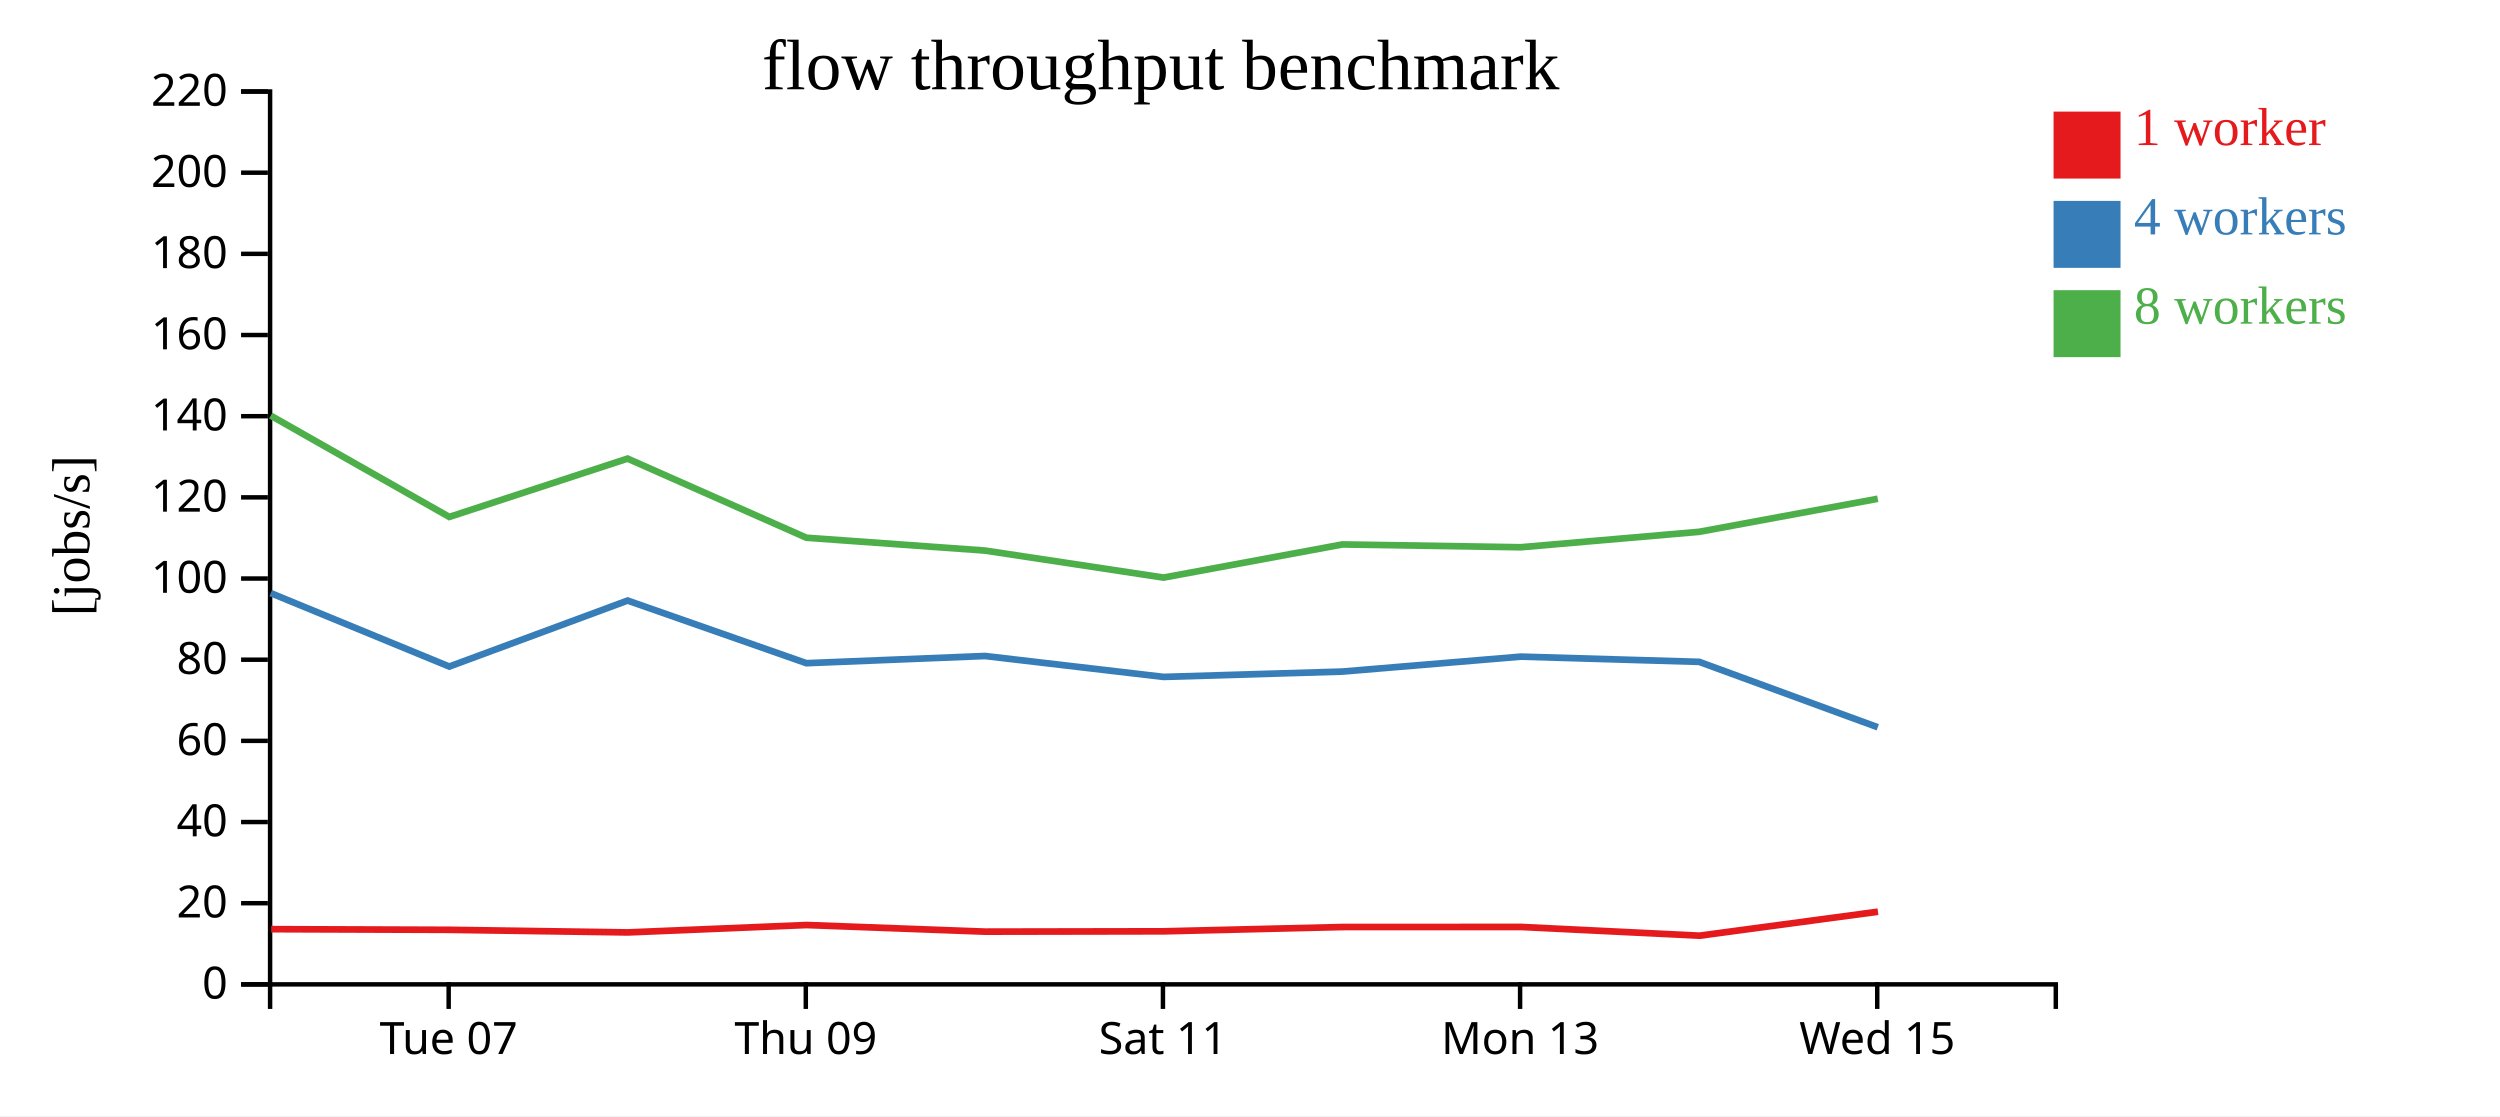
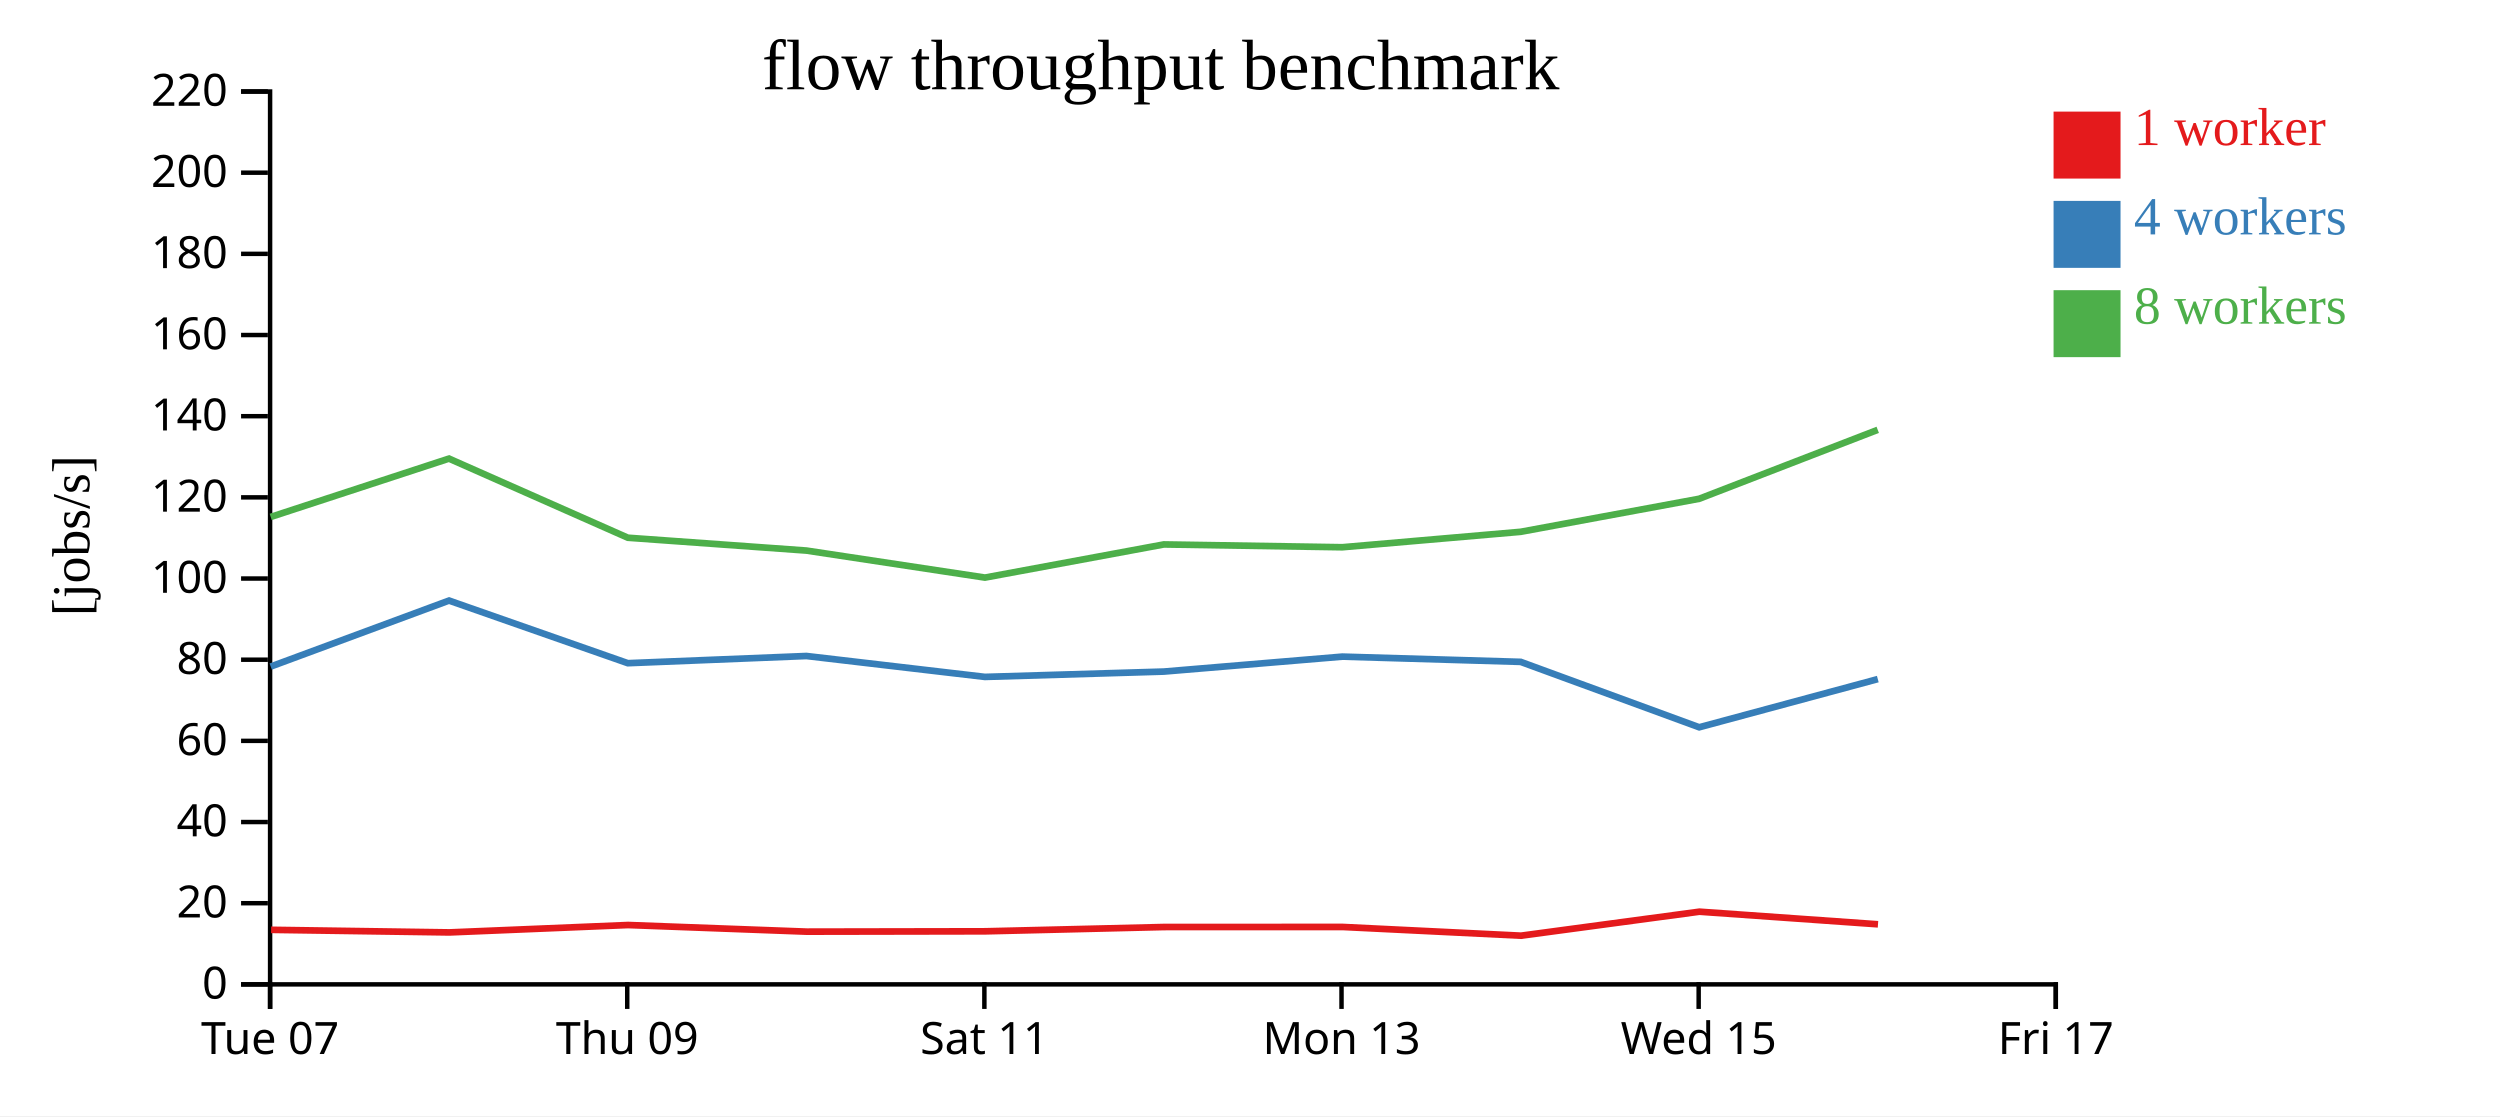
<svg xmlns="http://www.w3.org/2000/svg" width="560" height="250">
  <rect width="100%" height="100%" fill="white" />
  <g transform="translate(60,20)">
    <g transform="translate(0,200)" fill="none" font-size="10" font-family="sans-serif" text-anchor="middle">
      <path class="domain" stroke="currentColor" d="M0.5,6V0.5H400.5V6" />
-       <g class="tick" opacity="1" transform="translate(40.5,0)">
+       <g class="tick" opacity="1" transform="translate(0.5,0)">
        <line stroke="currentColor" y2="6" />
        <text fill="currentColor" y="9" dy="0.71em">Tue 07</text>
      </g>
-       <g class="tick" opacity="1" transform="translate(120.5,0)">
+       <g class="tick" opacity="1" transform="translate(80.5,0)">
        <line stroke="currentColor" y2="6" />
        <text fill="currentColor" y="9" dy="0.71em">Thu 09</text>
      </g>
-       <g class="tick" opacity="1" transform="translate(200.5,0)">
+       <g class="tick" opacity="1" transform="translate(160.5,0)">
        <line stroke="currentColor" y2="6" />
        <text fill="currentColor" y="9" dy="0.71em">Sat 11</text>
      </g>
-       <g class="tick" opacity="1" transform="translate(280.5,0)">
+       <g class="tick" opacity="1" transform="translate(240.5,0)">
        <line stroke="currentColor" y2="6" />
        <text fill="currentColor" y="9" dy="0.71em">Mon 13</text>
      </g>
-       <g class="tick" opacity="1" transform="translate(360.5,0)">
+       <g class="tick" opacity="1" transform="translate(320.5,0)">
        <line stroke="currentColor" y2="6" />
        <text fill="currentColor" y="9" dy="0.71em">Wed 15</text>
+       </g>
+       <g class="tick" opacity="1" transform="translate(400.5,0)">
+         <line stroke="currentColor" y2="6" />
+         <text fill="currentColor" y="9" dy="0.71em">Fri 17</text>
      </g>
    </g>
    <g fill="none" font-size="10" font-family="sans-serif" text-anchor="end">
      <path class="domain" stroke="currentColor" d="M-6,200.5H0.5V0.5H-6" />
      <g class="tick" opacity="1" transform="translate(0,200.5)">
        <line stroke="currentColor" x2="-6" />
        <text fill="currentColor" x="-9" dy="0.32em">0</text>
      </g>
      <g class="tick" opacity="1" transform="translate(0,182.3182)">
        <line stroke="currentColor" x2="-6" />
        <text fill="currentColor" x="-9" dy="0.32em">20</text>
      </g>
      <g class="tick" opacity="1" transform="translate(0,164.1364)">
        <line stroke="currentColor" x2="-6" />
        <text fill="currentColor" x="-9" dy="0.32em">40</text>
      </g>
      <g class="tick" opacity="1" transform="translate(0,145.9545)">
        <line stroke="currentColor" x2="-6" />
        <text fill="currentColor" x="-9" dy="0.32em">60</text>
      </g>
      <g class="tick" opacity="1" transform="translate(0,127.7727)">
        <line stroke="currentColor" x2="-6" />
        <text fill="currentColor" x="-9" dy="0.32em">80</text>
      </g>
      <g class="tick" opacity="1" transform="translate(0,109.5909)">
        <line stroke="currentColor" x2="-6" />
        <text fill="currentColor" x="-9" dy="0.32em">100</text>
      </g>
      <g class="tick" opacity="1" transform="translate(0,91.40909)">
        <line stroke="currentColor" x2="-6" />
        <text fill="currentColor" x="-9" dy="0.32em">120</text>
      </g>
      <g class="tick" opacity="1" transform="translate(0,73.22727)">
        <line stroke="currentColor" x2="-6" />
        <text fill="currentColor" x="-9" dy="0.32em">140</text>
      </g>
      <g class="tick" opacity="1" transform="translate(0,55.04545)">
        <line stroke="currentColor" x2="-6" />
        <text fill="currentColor" x="-9" dy="0.32em">160</text>
      </g>
      <g class="tick" opacity="1" transform="translate(0,36.86364)">
        <line stroke="currentColor" x2="-6" />
        <text fill="currentColor" x="-9" dy="0.32em">180</text>
      </g>
      <g class="tick" opacity="1" transform="translate(0,18.68182)">
        <line stroke="currentColor" x2="-6" />
        <text fill="currentColor" x="-9" dy="0.32em">200</text>
      </g>
      <g class="tick" opacity="1" transform="translate(0,0.5)">
        <line stroke="currentColor" x2="-6" />
        <text fill="currentColor" x="-9" dy="0.32em">220</text>
      </g>
    </g>
    <text text-anchor="middle" style="font-size: 12px" transform="rotate(-90)" y="-40" x="-100">[jobs/s]</text>
    <text text-anchor="middle" style="font-size: 16px" y="0" x="200">flow throughput benchmark</text>
-     <path class="line" fill="none" stroke="#e41a1c" stroke-width="1.5" d="M0.743,188.134L40.727,188.282L80.662,188.861L120.687,187.205L160.704,188.69L200.696,188.614L240.758,187.652L280.756,187.639L320.71,189.594L360.667,184.219" />
-     <path class="line" fill="none" stroke="#377eb8" stroke-width="1.5" d="M0.637,112.856L40.643,129.309L80.58,114.527L120.633,128.553L160.638,126.945L200.618,131.627L240.687,130.434L280.668,127.086L320.638,128.26L360.624,142.911" />
-     <path class="line" fill="none" stroke="#4daf4a" stroke-width="1.5" d="M0.64,73.103L40.638,95.794L80.57,82.728L120.632,100.45L160.638,103.329L200.626,109.381L240.7,101.953L280.666,102.583L320.635,99.124L360.622,91.723" />
+     <path class="line" fill="none" stroke="#e41a1c" stroke-width="1.5" d="M0.727,188.282L40.662,188.861L80.687,187.205L120.704,188.69L160.696,188.614L200.758,187.652L240.756,187.639L280.71,189.594L320.667,184.219L360.672,187.043" />
+     <path class="line" fill="none" stroke="#377eb8" stroke-width="1.5" d="M0.643,129.309L40.58,114.527L80.633,128.553L120.638,126.945L160.618,131.627L200.687,130.434L240.668,127.086L280.638,128.26L320.624,142.911L360.627,132.117" />
+     <path class="line" fill="none" stroke="#4daf4a" stroke-width="1.5" d="M0.638,95.794L40.57,82.728L80.632,100.45L120.638,103.329L160.626,109.381L200.7,101.953L240.666,102.583L280.635,99.124L320.622,91.723L360.612,76.28" />
    <rect class="dot" x="400" y="5" width="15" height="15" style="fill: #e41a1c;" />
    <rect class="dot" x="400" y="25" width="15" height="15" style="fill: #377eb8;" />
    <rect class="dot" x="400" y="45" width="15" height="15" style="fill: #4daf4a;" />
    <text class="label" x="418" y="12.5" style="fill: #e41a1c; alignment-baseline: middle;" text-anchor="left">1 worker</text>
    <text class="label" x="418" y="32.5" style="fill: #377eb8; alignment-baseline: middle;" text-anchor="left">4 workers</text>
    <text class="label" x="418" y="52.5" style="fill: #4daf4a; alignment-baseline: middle;" text-anchor="left">8 workers</text>
  </g>
</svg>
